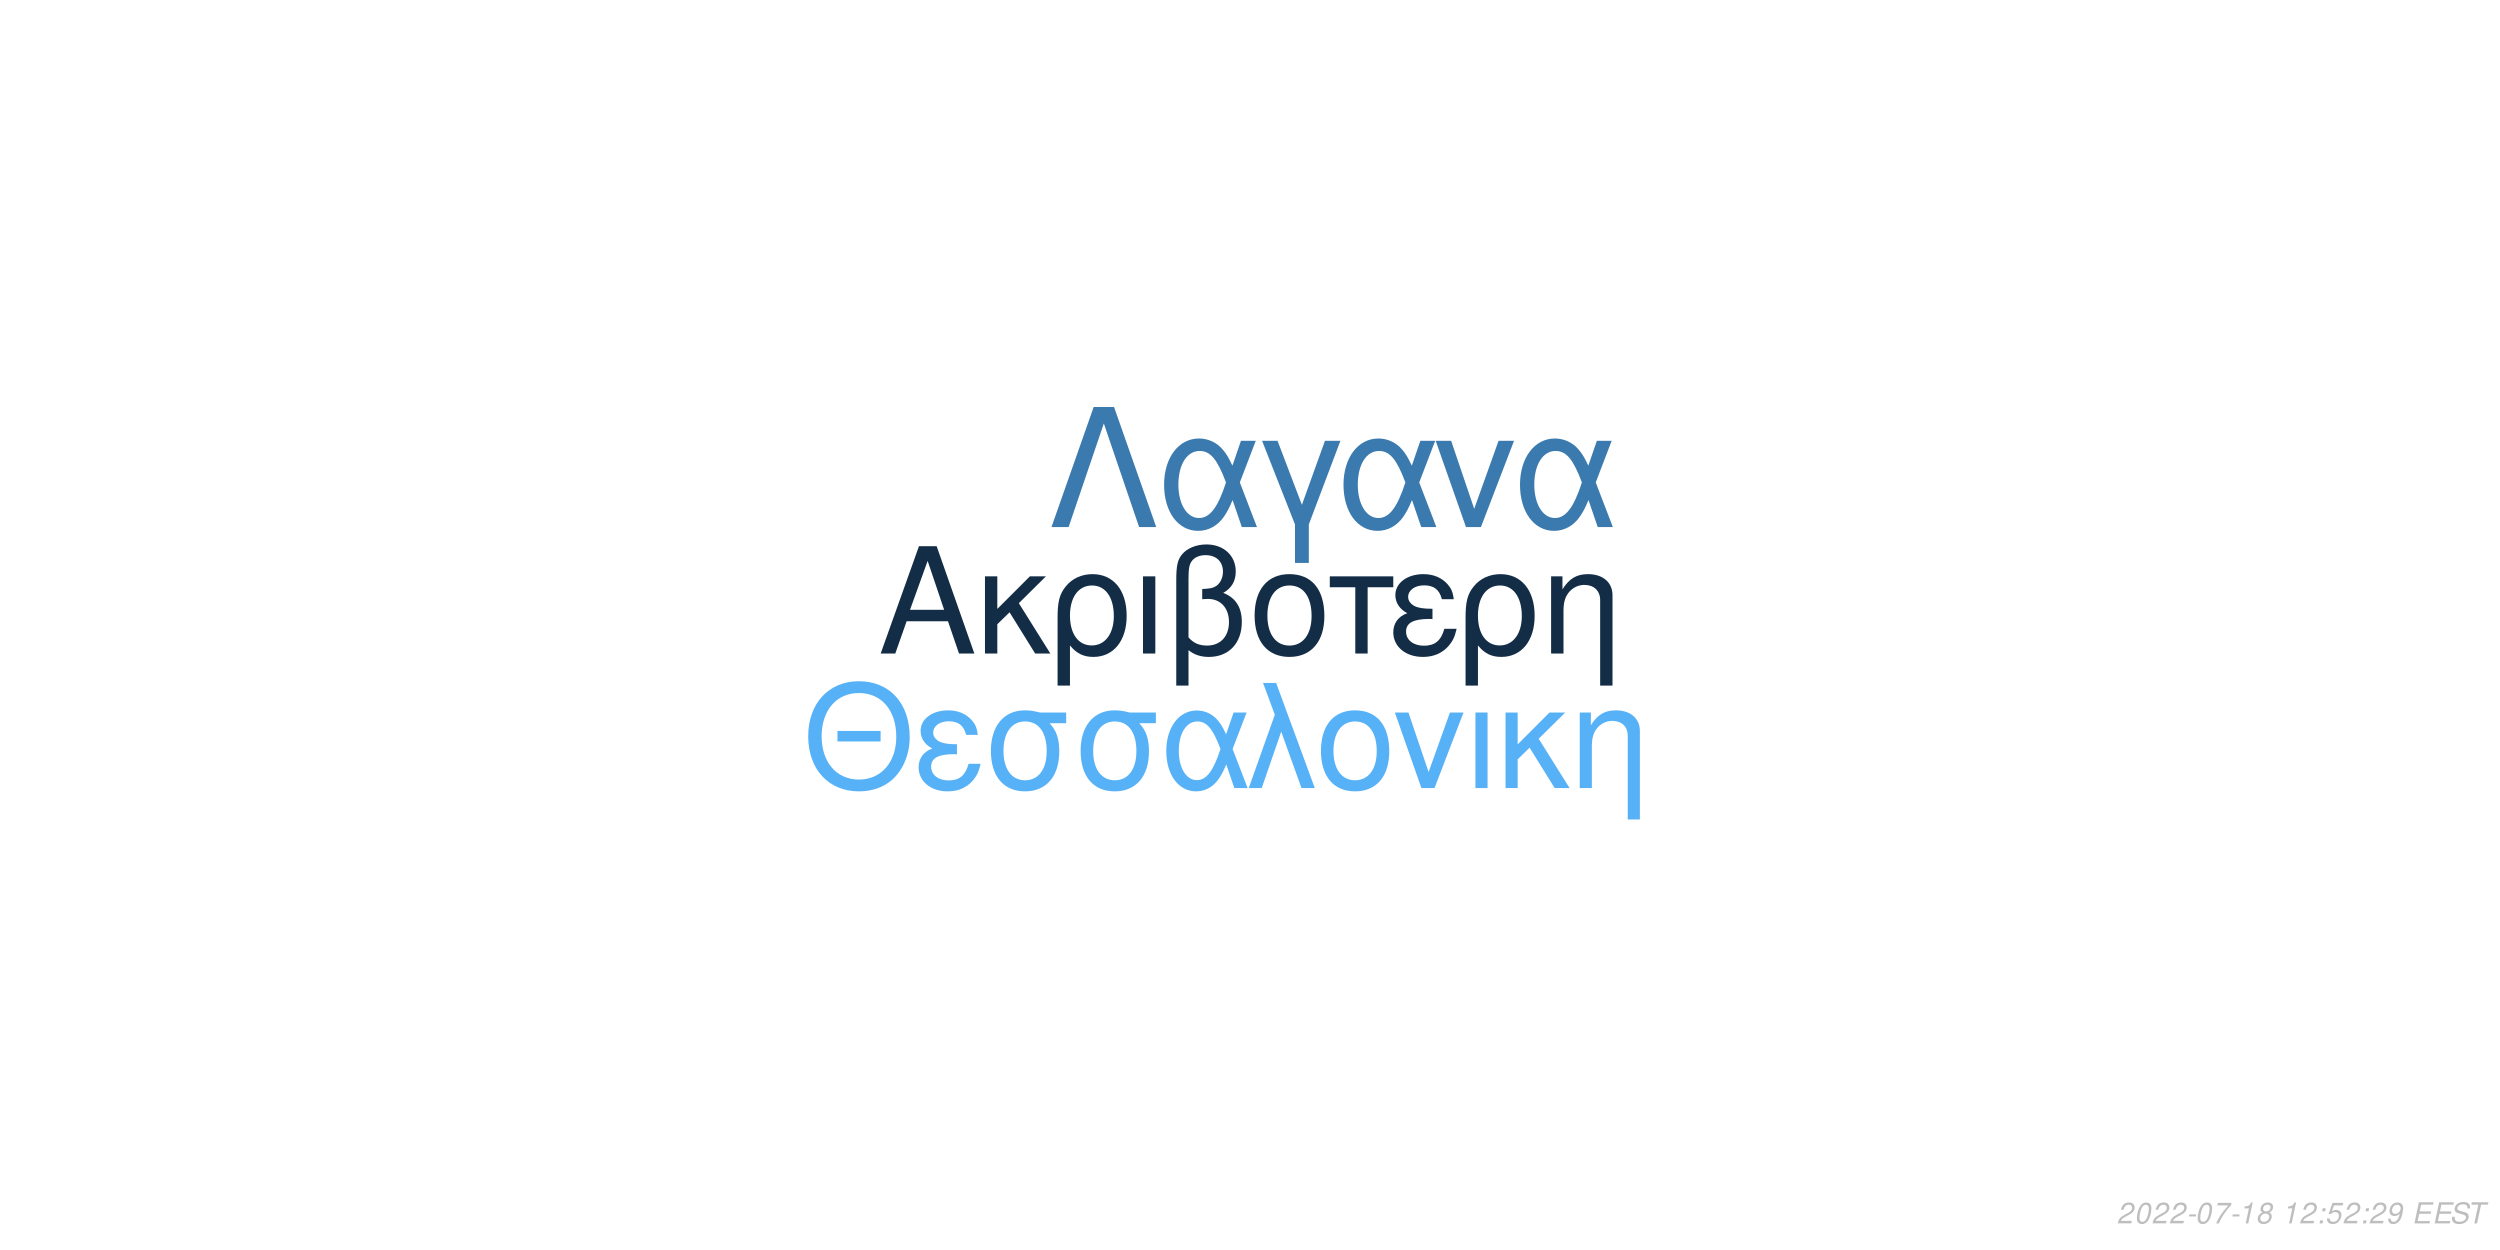
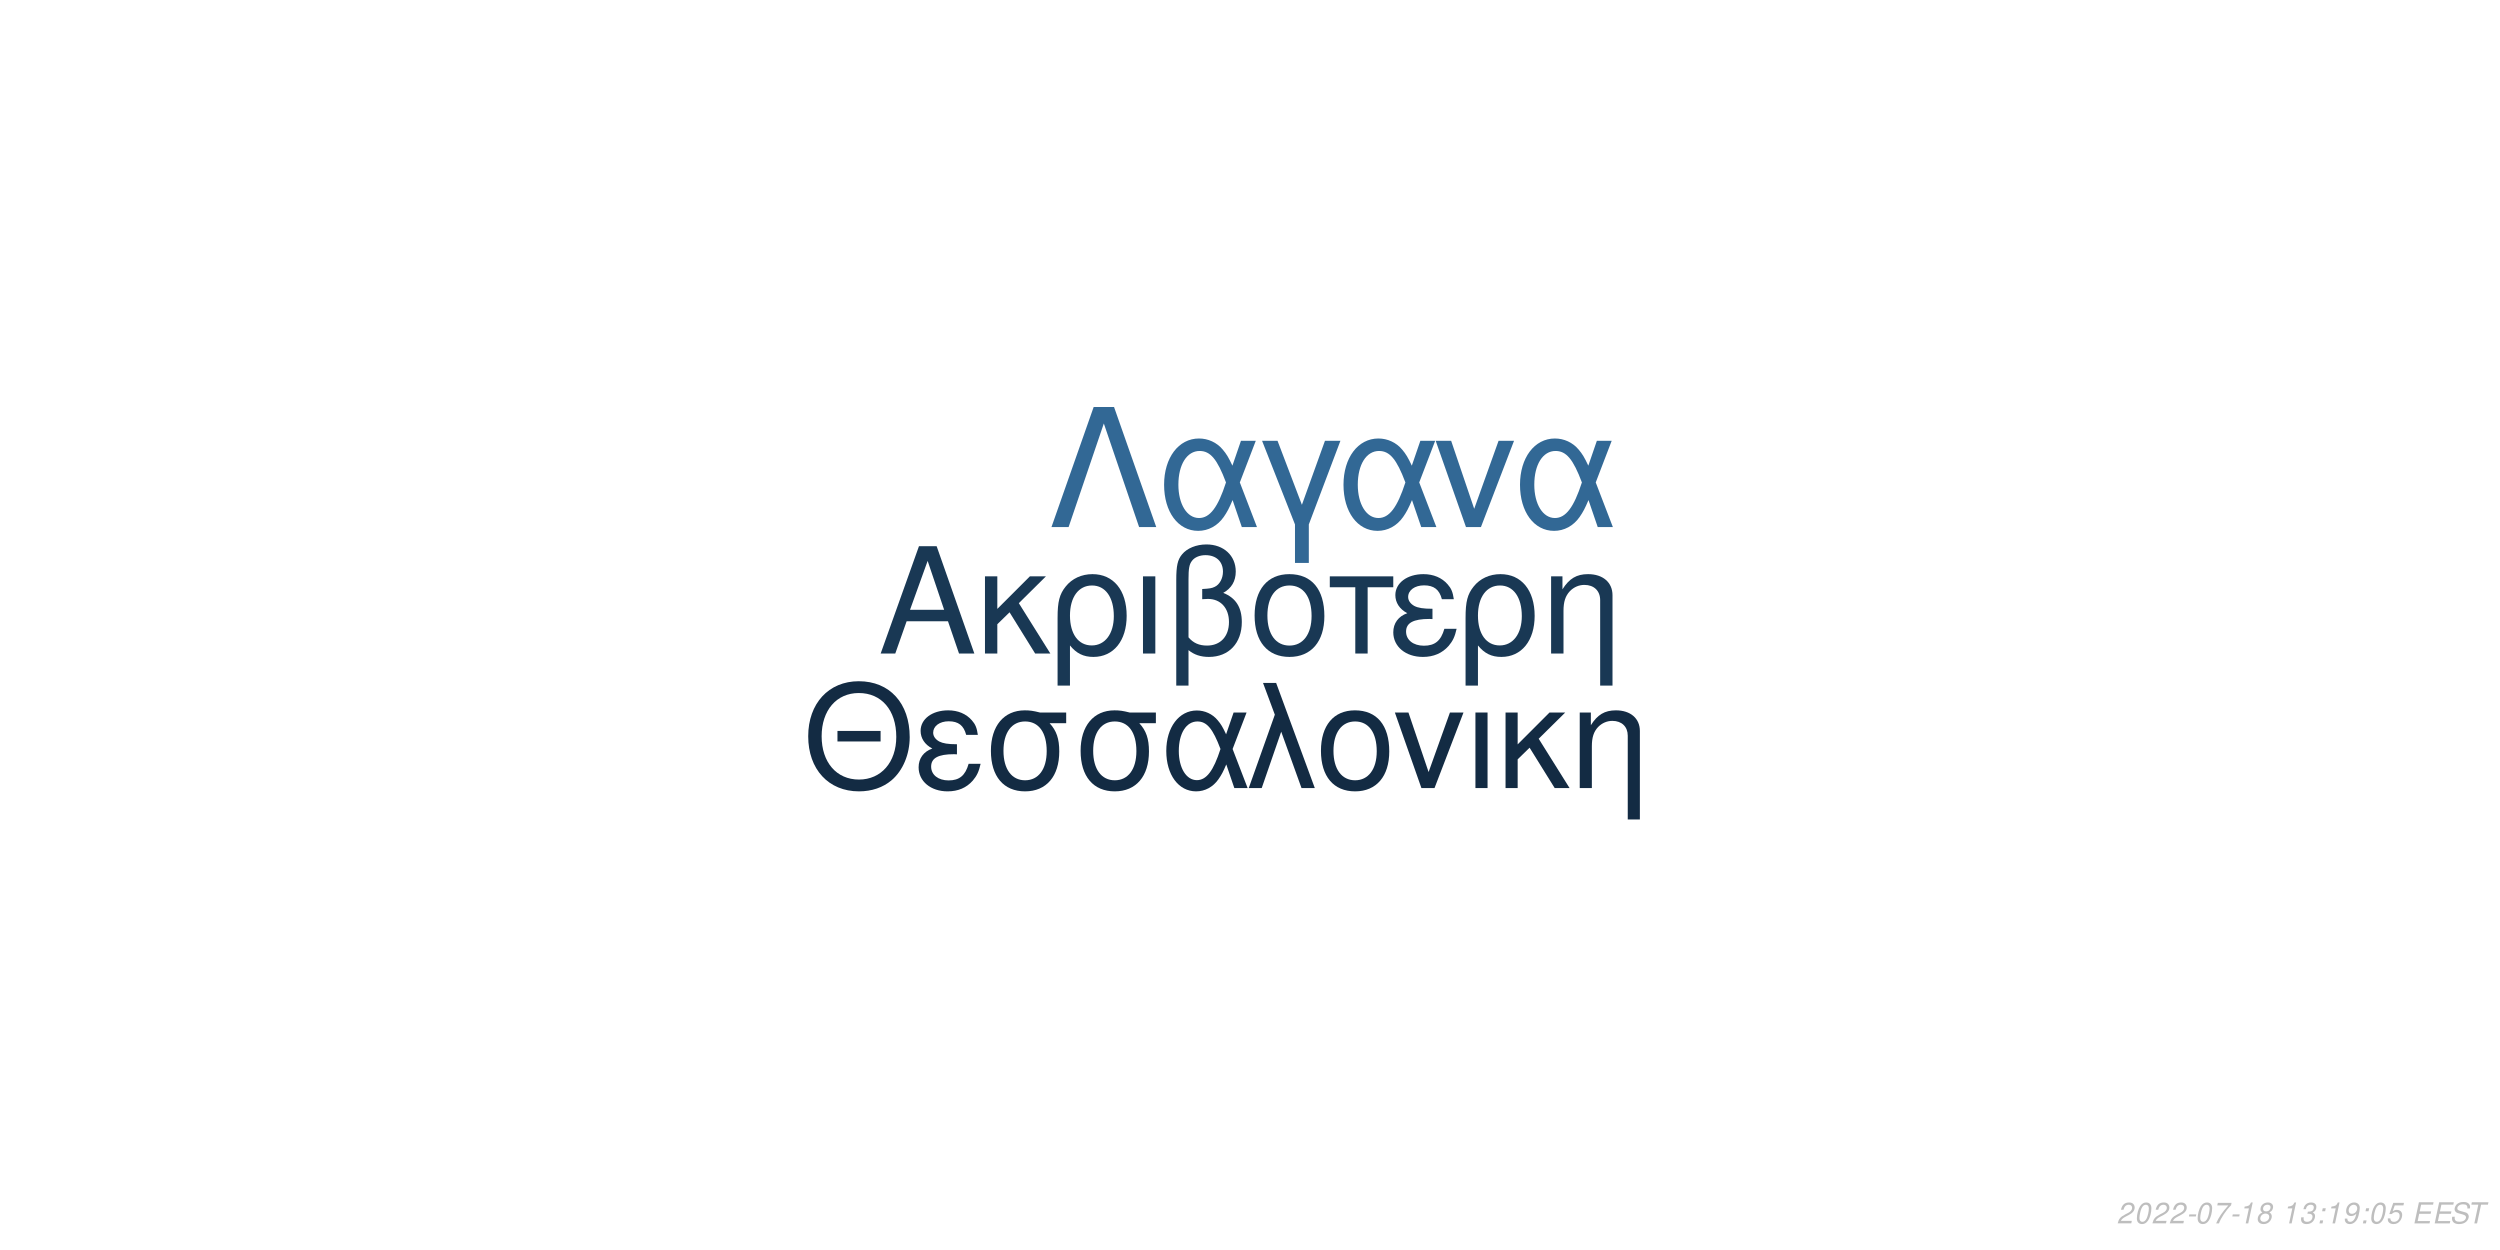
<svg xmlns="http://www.w3.org/2000/svg" xmlns:xlink="http://www.w3.org/1999/xlink" width="864pt" height="432pt" viewBox="0 0 864 432" version="1.1">
  <defs>
    <g>
      <symbol overflow="visible" id="glyph0-0">
        <path style="stroke:none;" d="" />
      </symbol>
      <symbol overflow="visible" id="glyph0-1">
        <path style="stroke:none;" d="M 24.125 -11.141 L 27.938 0 L 33.234 0 L 20.203 -37.094 L 14.094 -37.094 L 0.859 0 L 5.906 0 L 9.828 -11.141 Z M 22.797 -15.109 L 11 -15.109 L 17.094 -32.016 Z M 22.797 -15.109 " />
      </symbol>
      <symbol overflow="visible" id="glyph0-2">
        <path style="stroke:none;" d="M 7.172 -15.422 L 7.172 -26.672 L 2.906 -26.672 L 2.906 0 L 7.172 0 L 7.172 -10.125 L 11.406 -14.25 L 20.25 0 L 25.5 0 L 14.609 -17.406 L 23.969 -26.672 L 18.422 -26.672 Z M 7.172 -15.422 " />
      </symbol>
      <symbol overflow="visible" id="glyph0-3">
        <path style="stroke:none;" d="M 3 11.094 L 7.281 11.094 L 7.281 -2.797 C 9.516 -0.047 11.953 1.172 15.375 1.172 C 22.344 1.172 26.875 -4.422 26.875 -13.031 C 26.875 -21.891 22.297 -27.438 15.062 -27.438 C 11.297 -27.438 7.984 -25.906 5.797 -23.156 C 3.672 -20.516 3 -17.969 3 -12.359 Z M 14.906 -23.516 C 19.547 -23.516 22.438 -19.438 22.438 -12.922 C 22.438 -6.812 19.391 -2.797 14.812 -2.797 C 10.172 -2.797 7.281 -6.766 7.281 -13.125 C 7.281 -19.484 10.234 -23.516 14.906 -23.516 Z M 14.906 -23.516 " />
      </symbol>
      <symbol overflow="visible" id="glyph0-4">
        <path style="stroke:none;" d="M 3.516 0 L 7.781 0 L 7.781 -26.672 L 3.516 -26.672 Z M 3.516 0 " />
      </symbol>
      <symbol overflow="visible" id="glyph0-5">
        <path style="stroke:none;" d="M 4.016 11.094 L 8.25 11.094 L 8.25 -1.172 C 10.172 0.406 12.422 1.172 15.312 1.172 C 22.188 1.172 26.672 -3.609 26.672 -10.891 C 26.672 -15.984 24.578 -19.234 20.25 -20.969 C 23.109 -22.547 24.578 -25.031 24.578 -28.344 C 24.578 -33.844 20.406 -37.703 14.453 -37.703 C 10.938 -37.703 7.734 -36.391 6 -34.25 C 4.484 -32.422 4.016 -30.328 4.016 -25.391 Z M 8.25 -25.656 C 8.25 -29.359 8.5 -30.844 9.469 -32.062 C 10.375 -33.281 12.156 -34 14.094 -34 C 17.812 -34 20.156 -31.812 20.156 -28.297 C 20.156 -25.953 18.984 -23.812 17.297 -23.047 C 16.281 -22.547 15.469 -22.438 12.984 -22.297 L 12.984 -18.781 C 13.734 -18.828 14.344 -18.875 14.969 -18.875 C 19.344 -18.875 22.234 -15.719 22.234 -10.891 C 22.234 -5.906 19.281 -2.75 14.656 -2.75 C 11.953 -2.75 9.922 -3.609 8.25 -5.594 Z M 8.25 -25.656 " />
      </symbol>
      <symbol overflow="visible" id="glyph0-6">
        <path style="stroke:none;" d="M 14.094 -27.438 C 6.562 -27.438 2.094 -22.094 2.094 -13.125 C 2.094 -4.125 6.562 1.172 14.141 1.172 C 21.672 1.172 26.203 -4.172 26.203 -12.922 C 26.203 -22.188 21.828 -27.438 14.094 -27.438 Z M 14.141 -23.516 C 18.938 -23.516 21.781 -19.594 21.781 -12.984 C 21.781 -6.672 18.828 -2.75 14.141 -2.75 C 9.422 -2.75 6.516 -6.672 6.516 -13.125 C 6.516 -19.594 9.422 -23.516 14.141 -23.516 Z M 14.141 -23.516 " />
      </symbol>
      <symbol overflow="visible" id="glyph0-7">
        <path style="stroke:none;" d="M 7.891 0 L 12.156 0 L 12.156 -22.906 L 21.016 -22.906 L 21.016 -26.672 L -0.922 -26.672 L -0.922 -22.906 L 7.891 -22.906 Z M 7.891 0 " />
      </symbol>
      <symbol overflow="visible" id="glyph0-8">
        <path style="stroke:none;" d="M 14.562 -15.469 C 11.344 -15.469 9.562 -15.781 8.297 -16.438 C 6.922 -17.203 6.156 -18.328 6.156 -19.547 C 6.156 -21.891 8.453 -23.562 11.656 -23.562 C 15.062 -23.562 16.953 -22.094 17.812 -18.781 L 21.938 -18.781 C 21.578 -21.266 21.062 -22.5 19.797 -23.922 C 17.812 -26.203 14.906 -27.438 11.453 -27.438 C 5.797 -27.438 1.734 -24.375 1.734 -20.203 C 1.734 -17.609 3.156 -15.375 5.859 -13.938 C 2.797 -12.875 1.016 -10.484 1.016 -7.328 C 1.016 -2.391 5.297 1.172 11.25 1.172 C 14.969 1.172 17.906 -0.109 20.156 -2.641 C 21.578 -4.328 22.297 -5.797 22.906 -8.547 L 18.672 -8.547 C 17.5 -4.422 15.422 -2.703 11.609 -2.703 C 7.938 -2.703 5.438 -4.688 5.438 -7.578 C 5.438 -10.578 7.938 -11.953 13.484 -11.953 C 13.641 -11.953 14.094 -11.953 14.562 -11.906 Z M 14.562 -15.469 " />
      </symbol>
      <symbol overflow="visible" id="glyph0-9">
        <path style="stroke:none;" d="M 3.562 -26.672 L 3.562 0 L 7.844 0 L 7.844 -14.703 C 7.844 -17.906 8.5 -19.891 10.031 -21.531 C 11.406 -22.953 13.188 -23.719 15.062 -23.719 C 18.375 -23.719 20.516 -21.672 20.516 -18.469 L 20.516 11.094 L 24.781 11.094 L 24.781 -20.156 C 24.781 -24.578 21.469 -27.438 16.328 -27.438 C 12.359 -27.438 9.828 -25.906 7.484 -22.188 L 7.484 -26.672 Z M 3.562 -26.672 " />
      </symbol>
      <symbol overflow="visible" id="glyph1-0">
        <path style="stroke:none;" d="" />
      </symbol>
      <symbol overflow="visible" id="glyph1-1">
        <path style="stroke:none;" d="M 26.859 -19.734 L 11.953 -19.734 L 11.953 -16.094 L 26.859 -16.094 Z M 19.328 -36.922 C 8.922 -36.922 1.844 -29.25 1.844 -17.891 C 1.844 -6.484 8.875 1.141 19.391 1.141 C 23.812 1.141 27.703 -0.203 30.641 -2.688 C 34.578 -6.031 36.922 -11.656 36.922 -17.594 C 36.922 -29.297 30 -36.922 19.328 -36.922 Z M 19.328 -32.844 C 27.203 -32.844 32.281 -26.906 32.281 -17.688 C 32.281 -8.922 27.062 -2.938 19.391 -2.938 C 11.609 -2.938 6.484 -8.922 6.484 -17.891 C 6.484 -26.859 11.609 -32.844 19.328 -32.844 Z M 19.328 -32.844 " />
      </symbol>
      <symbol overflow="visible" id="glyph1-2">
        <path style="stroke:none;" d="M 14.25 -15.141 C 11.109 -15.141 9.375 -15.453 8.125 -16.094 C 6.781 -16.844 6.031 -17.938 6.031 -19.141 C 6.031 -21.422 8.266 -23.078 11.406 -23.078 C 14.75 -23.078 16.594 -21.625 17.438 -18.391 L 21.469 -18.391 C 21.125 -20.828 20.625 -22.031 19.391 -23.422 C 17.438 -25.656 14.594 -26.859 11.219 -26.859 C 5.688 -26.859 1.688 -23.875 1.688 -19.781 C 1.688 -17.234 3.094 -15.047 5.734 -13.656 C 2.734 -12.609 1 -10.266 1 -7.172 C 1 -2.344 5.188 1.141 11.016 1.141 C 14.656 1.141 17.547 -0.094 19.734 -2.594 C 21.125 -4.234 21.828 -5.688 22.422 -8.375 L 18.281 -8.375 C 17.141 -4.328 15.094 -2.641 11.359 -2.641 C 7.766 -2.641 5.328 -4.578 5.328 -7.422 C 5.328 -10.359 7.766 -11.703 13.203 -11.703 C 13.359 -11.703 13.797 -11.703 14.25 -11.656 Z M 14.25 -15.141 " />
      </symbol>
      <symbol overflow="visible" id="glyph1-3">
        <path style="stroke:none;" d="M 29 -26.109 L 19.938 -26.109 C 17.594 -26.703 16.438 -26.859 14.703 -26.859 C 7.469 -26.859 2.984 -21.469 2.984 -12.859 C 2.984 -4.031 7.375 1.141 14.797 1.141 C 22.172 1.141 26.609 -4.078 26.609 -12.656 C 26.609 -17.047 25.656 -19.828 23.266 -22.422 L 29 -22.422 Z M 14.797 -23.016 C 19.531 -23.016 22.266 -19.234 22.266 -12.75 C 22.266 -6.531 19.438 -2.688 14.797 -2.688 C 10.172 -2.688 7.328 -6.531 7.328 -12.859 C 7.328 -19.188 10.172 -23.016 14.797 -23.016 Z M 14.797 -23.016 " />
      </symbol>
      <symbol overflow="visible" id="glyph1-4">
        <path style="stroke:none;" d="M 29.344 -26.109 L 24.859 -26.109 L 22.266 -18.578 C 21.125 -21.031 20.484 -22.125 19.328 -23.469 C 17.547 -25.609 14.906 -26.812 12.156 -26.812 C 5.984 -26.812 1.594 -20.984 1.594 -12.812 C 1.594 -4.578 5.828 1.141 11.906 1.141 C 14.953 1.141 17.734 -0.344 19.625 -3.047 C 20.672 -4.531 21.281 -5.688 22.328 -8.172 L 25.109 0 L 29.703 0 L 24.516 -13.5 Z M 20.328 -13.5 C 17.891 -5.922 15.453 -2.734 12.156 -2.734 C 8.516 -2.734 5.922 -6.922 5.922 -12.812 C 5.922 -18.938 8.516 -23.016 12.359 -23.016 C 15.594 -23.016 17.688 -20.531 20.328 -13.5 Z M 20.328 -13.5 " />
      </symbol>
      <symbol overflow="visible" id="glyph1-5">
        <path style="stroke:none;" d="M 1.094 0 L 5.578 0 L 12.312 -19.484 L 19.328 0 L 23.922 0 L 10.562 -36.328 L 6.031 -36.328 L 10.109 -25.359 Z M 1.094 0 " />
      </symbol>
      <symbol overflow="visible" id="glyph1-6">
        <path style="stroke:none;" d="M 13.797 -26.859 C 6.422 -26.859 2.047 -21.625 2.047 -12.859 C 2.047 -4.031 6.422 1.141 13.859 1.141 C 21.234 1.141 25.656 -4.078 25.656 -12.656 C 25.656 -21.719 21.375 -26.859 13.797 -26.859 Z M 13.859 -23.016 C 18.531 -23.016 21.328 -19.188 21.328 -12.703 C 21.328 -6.531 18.438 -2.688 13.859 -2.688 C 9.219 -2.688 6.375 -6.531 6.375 -12.859 C 6.375 -19.188 9.219 -23.016 13.859 -23.016 Z M 13.859 -23.016 " />
      </symbol>
      <symbol overflow="visible" id="glyph1-7">
        <path style="stroke:none;" d="M 14.297 0 L 24.312 -26.109 L 19.625 -26.109 L 12.25 -5.531 L 5.281 -26.109 L 0.594 -26.109 L 9.766 0 Z M 14.297 0 " />
      </symbol>
      <symbol overflow="visible" id="glyph1-8">
        <path style="stroke:none;" d="M 3.438 0 L 7.625 0 L 7.625 -26.109 L 3.438 -26.109 Z M 3.438 0 " />
      </symbol>
      <symbol overflow="visible" id="glyph1-9">
        <path style="stroke:none;" d="M 7.031 -15.094 L 7.031 -26.109 L 2.844 -26.109 L 2.844 0 L 7.031 0 L 7.031 -9.922 L 11.156 -13.953 L 19.828 0 L 24.969 0 L 14.297 -17.047 L 23.469 -26.109 L 18.031 -26.109 Z M 7.031 -15.094 " />
      </symbol>
      <symbol overflow="visible" id="glyph1-10">
        <path style="stroke:none;" d="M 3.484 -26.109 L 3.484 0 L 7.672 0 L 7.672 -14.406 C 7.672 -17.547 8.328 -19.484 9.812 -21.078 C 11.156 -22.469 12.906 -23.219 14.75 -23.219 C 17.984 -23.219 20.078 -21.234 20.078 -18.094 L 20.078 10.859 L 24.266 10.859 L 24.266 -19.734 C 24.266 -24.062 21.031 -26.859 16 -26.859 C 12.109 -26.859 9.609 -25.359 7.328 -21.719 L 7.328 -26.109 Z M 3.484 -26.109 " />
      </symbol>
      <symbol overflow="visible" id="glyph2-0">
        <path style="stroke:none;" d="" />
      </symbol>
      <symbol overflow="visible" id="glyph2-1">
        <path style="stroke:none;" d="M 22.531 -41.484 L 15.484 -41.484 L 0.906 0 L 6.828 0 L 19 -35.797 L 31.188 0 L 37.109 0 Z M 22.531 -41.484 " />
      </symbol>
      <symbol overflow="visible" id="glyph2-2">
        <path style="stroke:none;" d="M 33.516 -29.812 L 28.391 -29.812 L 25.438 -21.219 C 24.125 -24.016 23.391 -25.266 22.078 -26.797 C 20.031 -29.25 17.016 -30.609 13.891 -30.609 C 6.828 -30.609 1.828 -23.953 1.828 -14.625 C 1.828 -5.234 6.656 1.312 13.594 1.312 C 17.078 1.312 20.266 -0.391 22.422 -3.469 C 23.609 -5.172 24.297 -6.484 25.5 -9.328 L 28.688 0 L 33.922 0 L 28 -15.422 Z M 23.219 -15.422 C 20.422 -6.766 17.641 -3.125 13.891 -3.125 C 9.734 -3.125 6.766 -7.906 6.766 -14.625 C 6.766 -21.625 9.734 -26.297 14.109 -26.297 C 17.812 -26.297 20.203 -23.453 23.219 -15.422 Z M 23.219 -15.422 " />
      </symbol>
      <symbol overflow="visible" id="glyph2-3">
        <path style="stroke:none;" d="M 12.062 12.406 L 16.844 12.406 L 16.844 -0.906 L 27.766 -29.812 L 22.422 -29.812 L 14.453 -7.688 L 6.031 -29.812 L 0.688 -29.812 L 12.062 -0.906 Z M 12.062 12.406 " />
      </symbol>
      <symbol overflow="visible" id="glyph2-4">
        <path style="stroke:none;" d="M 16.328 0 L 27.766 -29.812 L 22.422 -29.812 L 14 -6.312 L 6.031 -29.812 L 0.688 -29.812 L 11.156 0 Z M 16.328 0 " />
      </symbol>
      <symbol overflow="visible" id="glyph3-0">
        <path style="stroke:none;" d="" />
      </symbol>
      <symbol overflow="visible" id="glyph3-1">
        <path style="stroke:none;" d="M 5.234 -0.875 L 1.469 -0.875 C 1.641 -1.375 2.203 -1.891 3.109 -2.344 L 4.234 -2.938 C 5.562 -3.625 6.219 -4.469 6.219 -5.484 C 6.219 -5.938 6.062 -6.359 5.797 -6.656 C 5.469 -7.047 4.984 -7.234 4.312 -7.234 C 2.766 -7.234 1.891 -6.453 1.484 -4.734 L 2.375 -4.734 C 2.484 -5.188 2.609 -5.484 2.797 -5.75 C 3.094 -6.203 3.609 -6.453 4.188 -6.453 C 4.891 -6.453 5.344 -6.031 5.344 -5.375 C 5.344 -4.703 4.859 -4.094 4.016 -3.656 L 2.984 -3.125 C 1.234 -2.188 0.797 -1.656 0.344 -0.016 L 5.047 -0.016 Z M 5.234 -0.875 " />
      </symbol>
      <symbol overflow="visible" id="glyph3-2">
        <path style="stroke:none;" d="M 4.203 -7.234 C 3.375 -7.234 2.688 -6.812 2.125 -5.984 C 1.484 -5.047 0.984 -3.188 0.984 -1.734 C 0.984 -1.109 1.172 -0.562 1.484 -0.266 C 1.797 0.047 2.281 0.234 2.766 0.234 C 3.625 0.234 4.281 -0.156 4.859 -1.016 C 5.516 -1.953 6 -3.797 6 -5.266 C 6 -6.5 5.328 -7.234 4.203 -7.234 Z M 4.094 -6.453 C 4.734 -6.453 5.125 -5.984 5.125 -5.156 C 5.125 -4.203 4.781 -2.625 4.406 -1.812 C 3.984 -0.938 3.516 -0.547 2.875 -0.547 C 2.25 -0.547 1.875 -1.031 1.875 -1.828 C 1.875 -2.797 2.203 -4.344 2.594 -5.203 C 2.984 -6.047 3.453 -6.453 4.094 -6.453 Z M 4.094 -6.453 " />
      </symbol>
      <symbol overflow="visible" id="glyph3-3">
        <path style="stroke:none;" d="M 3.516 -3.125 L 1.125 -3.125 L 0.969 -2.406 L 3.359 -2.406 Z M 3.516 -3.125 " />
      </symbol>
      <symbol overflow="visible" id="glyph3-4">
        <path style="stroke:none;" d="M 6.703 -7.094 L 1.953 -7.094 L 1.766 -6.219 L 5.594 -6.219 C 3.344 -3.688 2.266 -2.109 1.375 0 L 2.344 0 C 3.031 -1.906 4.828 -4.594 6.547 -6.281 Z M 6.703 -7.094 " />
      </symbol>
      <symbol overflow="visible" id="glyph3-5">
        <path style="stroke:none;" d="M 3.703 -5.188 L 2.594 0 L 3.469 0 L 5.016 -7.234 L 4.438 -7.234 C 3.906 -6.156 3.688 -6.016 2.234 -5.812 L 2.109 -5.188 Z M 3.703 -5.188 " />
      </symbol>
      <symbol overflow="visible" id="glyph3-6">
        <path style="stroke:none;" d="M 4.766 -3.797 C 5.078 -3.969 5.234 -4.078 5.438 -4.234 C 5.812 -4.594 6.062 -5.172 6.062 -5.734 C 6.062 -6.625 5.344 -7.234 4.266 -7.234 C 2.812 -7.234 1.703 -6.219 1.703 -4.875 C 1.703 -4.406 1.875 -4.125 2.359 -3.812 C 1.297 -3.312 0.75 -2.516 0.75 -1.469 C 0.75 -0.438 1.547 0.234 2.812 0.234 C 3.656 0.234 4.359 -0.094 4.938 -0.734 C 5.359 -1.234 5.609 -1.859 5.609 -2.438 C 5.609 -3.047 5.312 -3.516 4.766 -3.797 Z M 4.109 -6.453 C 4.797 -6.453 5.188 -6.125 5.188 -5.578 C 5.188 -5.266 5.062 -4.922 4.859 -4.672 C 4.562 -4.312 4.188 -4.156 3.656 -4.156 C 2.984 -4.156 2.594 -4.453 2.594 -4.984 C 2.594 -5.859 3.203 -6.453 4.109 -6.453 Z M 3.453 -3.406 C 4.234 -3.406 4.734 -2.984 4.734 -2.312 C 4.734 -1.312 3.922 -0.547 2.875 -0.547 C 2.125 -0.547 1.625 -0.969 1.625 -1.625 C 1.625 -2.609 2.438 -3.406 3.453 -3.406 Z M 3.453 -3.406 " />
      </symbol>
      <symbol overflow="visible" id="glyph3-7">
        <path style="stroke:none;" d="" />
      </symbol>
      <symbol overflow="visible" id="glyph3-8">
-         <path style="stroke:none;" d="M 2.359 -1.031 L 1.312 -1.031 L 1.094 0 L 2.141 0 Z M 3.266 -5.234 L 2.219 -5.234 L 2 -4.203 L 3.047 -4.203 Z M 3.266 -5.234 " />
+         <path style="stroke:none;" d="M 2.922 -3.312 C 3.125 -3.344 3.234 -3.344 3.375 -3.344 C 4.203 -3.344 4.688 -3 4.688 -2.406 C 4.688 -1.312 3.906 -0.547 2.781 -0.547 C 2.047 -0.547 1.594 -0.938 1.594 -1.562 C 1.594 -1.719 1.609 -1.844 1.656 -2.094 L 0.766 -2.094 C 0.734 -1.797 0.719 -1.641 0.719 -1.469 C 0.719 -0.375 1.406 0.234 2.641 0.234 C 3.547 0.234 4.297 -0.078 4.812 -0.656 C 5.266 -1.156 5.562 -1.875 5.562 -2.547 C 5.562 -3.125 5.344 -3.453 4.797 -3.734 C 5.641 -4.234 6.016 -4.844 6.016 -5.734 C 6.016 -6.656 5.312 -7.234 4.203 -7.234 C 3.375 -7.234 2.672 -6.938 2.188 -6.375 C 1.891 -6.031 1.703 -5.641 1.516 -4.906 L 2.391 -4.906 C 2.5 -5.359 2.594 -5.594 2.734 -5.812 C 3.047 -6.234 3.516 -6.453 4.078 -6.453 C 4.734 -6.453 5.141 -6.125 5.141 -5.578 C 5.141 -5.188 5.016 -4.797 4.797 -4.547 C 4.516 -4.234 4 -4.062 3.266 -4.062 L 3.078 -4.062 Z M 2.922 -3.312 " />
      </symbol>
      <symbol overflow="visible" id="glyph3-9">
-         <path style="stroke:none;" d="M 6.297 -7.094 L 2.594 -7.094 L 1.234 -3.234 L 2.047 -3.234 C 2.656 -3.766 2.938 -3.906 3.531 -3.906 C 4.328 -3.906 4.797 -3.453 4.797 -2.688 C 4.797 -1.438 3.969 -0.547 2.828 -0.547 C 2.031 -0.547 1.609 -0.938 1.578 -1.734 L 0.703 -1.734 L 0.703 -1.516 C 0.703 -0.938 0.844 -0.547 1.188 -0.266 C 1.562 0.062 2.078 0.234 2.703 0.234 C 3.656 0.234 4.391 -0.156 4.984 -0.922 C 5.422 -1.5 5.672 -2.234 5.672 -2.953 C 5.672 -4 4.938 -4.672 3.812 -4.672 C 3.328 -4.672 2.906 -4.547 2.406 -4.234 L 3.109 -6.219 L 6.109 -6.219 Z M 6.297 -7.094 " />
+         <path style="stroke:none;" d="M 2.359 -1.031 L 1.312 -1.031 L 1.094 0 L 2.141 0 Z M 3.266 -5.234 L 2.219 -5.234 L 2 -4.203 L 3.047 -4.203 Z M 3.266 -5.234 " />
      </symbol>
      <symbol overflow="visible" id="glyph3-10">
        <path style="stroke:none;" d="M 0.844 -1.656 C 0.844 -1.547 0.844 -1.438 0.844 -1.375 C 0.844 -0.406 1.531 0.234 2.578 0.234 C 3.203 0.234 3.766 0.016 4.297 -0.438 C 4.938 -1 5.312 -1.656 5.594 -2.719 C 5.844 -3.672 6.016 -4.766 6.016 -5.375 C 6.016 -5.844 5.844 -6.328 5.547 -6.656 C 5.203 -7.031 4.703 -7.234 4.062 -7.234 C 2.516 -7.234 1.297 -5.938 1.297 -4.266 C 1.297 -3.203 1.984 -2.547 3.047 -2.547 C 3.484 -2.547 3.953 -2.672 4.281 -2.891 C 4.406 -2.984 4.547 -3.078 4.828 -3.344 C 4.438 -1.484 3.703 -0.547 2.703 -0.547 C 2.109 -0.547 1.719 -0.938 1.719 -1.547 L 1.719 -1.656 Z M 3.953 -6.453 C 4.625 -6.453 5.141 -5.953 5.141 -5.281 C 5.141 -4.188 4.312 -3.312 3.297 -3.312 C 2.594 -3.312 2.172 -3.734 2.172 -4.453 C 2.172 -5.562 2.984 -6.453 3.953 -6.453 Z M 3.953 -6.453 " />
      </symbol>
      <symbol overflow="visible" id="glyph3-11">
+         <path style="stroke:none;" d="M 6.297 -7.094 L 2.594 -7.094 L 1.234 -3.234 L 2.047 -3.234 C 2.656 -3.766 2.938 -3.906 3.531 -3.906 C 4.328 -3.906 4.797 -3.453 4.797 -2.688 C 4.797 -1.438 3.969 -0.547 2.828 -0.547 C 2.031 -0.547 1.609 -0.938 1.578 -1.734 L 0.703 -1.734 L 0.703 -1.516 C 0.703 -0.938 0.844 -0.547 1.188 -0.266 C 1.562 0.062 2.078 0.234 2.703 0.234 C 3.656 0.234 4.391 -0.156 4.984 -0.922 C 5.422 -1.5 5.672 -2.234 5.672 -2.953 C 5.672 -4 4.938 -4.672 3.812 -4.672 C 3.328 -4.672 2.906 -4.547 2.406 -4.234 L 3.109 -6.219 L 6.109 -6.219 Z M 6.297 -7.094 " />
+       </symbol>
+       <symbol overflow="visible" id="glyph3-12">
        <path style="stroke:none;" d="M 2.547 -3.312 L 6.5 -3.312 L 6.688 -4.141 L 2.719 -4.141 L 3.219 -6.469 L 7.344 -6.469 L 7.516 -7.297 L 2.453 -7.297 L 0.906 0 L 6.125 0 L 6.297 -0.812 L 2.016 -0.812 Z M 2.547 -3.312 " />
      </symbol>
-       <symbol overflow="visible" id="glyph3-12">
+       <symbol overflow="visible" id="glyph3-13">
        <path style="stroke:none;" d="M 7.062 -5.156 C 7.125 -5.438 7.141 -5.562 7.141 -5.703 C 7.141 -6.156 6.938 -6.594 6.594 -6.891 C 6.188 -7.25 5.656 -7.406 4.875 -7.406 C 3.844 -7.406 3.047 -7.125 2.5 -6.562 C 2.094 -6.141 1.781 -5.438 1.781 -4.922 C 1.781 -4.297 2.219 -3.766 2.891 -3.562 L 4.594 -3.094 C 5.406 -2.859 5.734 -2.578 5.734 -2.094 C 5.734 -1.781 5.547 -1.406 5.266 -1.141 C 4.844 -0.766 4.266 -0.578 3.453 -0.578 C 2.328 -0.578 1.812 -0.984 1.812 -1.906 C 1.812 -2.047 1.812 -2.125 1.844 -2.312 L 0.984 -2.312 C 0.906 -2.062 0.891 -1.906 0.891 -1.688 C 0.891 -0.484 1.797 0.234 3.297 0.234 C 4.359 0.234 5.234 -0.062 5.812 -0.609 C 6.344 -1.078 6.688 -1.797 6.688 -2.375 C 6.688 -2.641 6.609 -2.906 6.453 -3.156 C 6.234 -3.5 5.938 -3.703 5.469 -3.828 L 3.75 -4.312 C 2.984 -4.547 2.734 -4.734 2.734 -5.188 C 2.734 -5.547 2.875 -5.844 3.188 -6.109 C 3.547 -6.438 4.031 -6.594 4.703 -6.594 C 5.266 -6.594 5.688 -6.484 5.906 -6.297 C 6.094 -6.125 6.219 -5.797 6.219 -5.516 C 6.219 -5.422 6.203 -5.344 6.188 -5.156 Z M 7.062 -5.156 " />
      </symbol>
-       <symbol overflow="visible" id="glyph3-13">
+       <symbol overflow="visible" id="glyph3-14">
        <path style="stroke:none;" d="M 4.938 -6.469 L 7.312 -6.469 L 7.484 -7.297 L 1.75 -7.297 L 1.578 -6.469 L 3.984 -6.469 L 2.609 0 L 3.547 0 Z M 4.938 -6.469 " />
      </symbol>
    </g>
  </defs>
  <g id="surface1">
    <rect x="0" y="0" width="864" height="432" style="fill:rgb(100%,100%,100%);fill-opacity:1;stroke:none;" />
-     <g style="fill:rgb(7.843%,17.647%,27.451%);fill-opacity:1;">
+     <g style="fill:rgb(9.804%,21.961%,32.941%);fill-opacity:1;">
      <use xlink:href="#glyph0-1" x="303.5" y="225.861" />
      <use xlink:href="#glyph0-2" x="337.5" y="225.861" />
      <use xlink:href="#glyph0-3" x="362.5" y="225.861" />
      <use xlink:href="#glyph0-4" x="391.5" y="225.861" />
      <use xlink:href="#glyph0-5" x="402.5" y="225.861" />
      <use xlink:href="#glyph0-6" x="431.5" y="225.861" />
      <use xlink:href="#glyph0-7" x="460.5" y="225.861" />
      <use xlink:href="#glyph0-8" x="480.5" y="225.861" />
      <use xlink:href="#glyph0-3" x="503.5" y="225.861" />
      <use xlink:href="#glyph0-9" x="532.5" y="225.861" />
    </g>
-     <g style="fill:rgb(33.725%,69.412%,96.863%);fill-opacity:1;">
+     <g style="fill:rgb(7.451%,16.863%,26.275%);fill-opacity:1;">
      <use xlink:href="#glyph1-1" x="277.473" y="272.354" />
      <use xlink:href="#glyph1-2" x="316.473" y="272.354" />
      <use xlink:href="#glyph1-3" x="339.473" y="272.354" />
      <use xlink:href="#glyph1-3" x="370.473" y="272.354" />
      <use xlink:href="#glyph1-4" x="401.473" y="272.354" />
      <use xlink:href="#glyph1-5" x="430.473" y="272.354" />
      <use xlink:href="#glyph1-6" x="454.473" y="272.354" />
      <use xlink:href="#glyph1-7" x="481.473" y="272.354" />
      <use xlink:href="#glyph1-8" x="506.473" y="272.354" />
      <use xlink:href="#glyph1-9" x="517.473" y="272.354" />
      <use xlink:href="#glyph1-10" x="542.473" y="272.354" />
    </g>
-     <g style="fill:rgb(23.137%,47.843%,68.235%);fill-opacity:1;">
+     <g style="fill:rgb(19.608%,40.784%,58.431%);fill-opacity:1;">
      <use xlink:href="#glyph2-1" x="362.484" y="182.152" />
      <use xlink:href="#glyph2-2" x="400.484" y="182.152" />
      <use xlink:href="#glyph2-3" x="435.484" y="182.152" />
      <use xlink:href="#glyph2-2" x="462.484" y="182.152" />
      <use xlink:href="#glyph2-4" x="495.484" y="182.152" />
      <use xlink:href="#glyph2-2" x="523.484" y="182.152" />
    </g>
    <g style="fill:rgb(74.51%,74.51%,74.51%);fill-opacity:1;">
      <use xlink:href="#glyph3-1" x="731.52" y="422.81" />
      <use xlink:href="#glyph3-2" x="737.52" y="422.81" />
      <use xlink:href="#glyph3-1" x="743.52" y="422.81" />
      <use xlink:href="#glyph3-1" x="749.52" y="422.81" />
      <use xlink:href="#glyph3-3" x="755.52" y="422.81" />
      <use xlink:href="#glyph3-2" x="758.52" y="422.81" />
      <use xlink:href="#glyph3-4" x="764.52" y="422.81" />
      <use xlink:href="#glyph3-3" x="770.52" y="422.81" />
      <use xlink:href="#glyph3-5" x="773.52" y="422.81" />
      <use xlink:href="#glyph3-6" x="779.52" y="422.81" />
      <use xlink:href="#glyph3-7" x="785.52" y="422.81" />
      <use xlink:href="#glyph3-5" x="788.52" y="422.81" />
-       <use xlink:href="#glyph3-1" x="794.52" y="422.81" />
-       <use xlink:href="#glyph3-8" x="800.52" y="422.81" />
-       <use xlink:href="#glyph3-9" x="803.52" y="422.81" />
-       <use xlink:href="#glyph3-1" x="809.52" y="422.81" />
-       <use xlink:href="#glyph3-8" x="815.52" y="422.81" />
-       <use xlink:href="#glyph3-1" x="818.52" y="422.81" />
-       <use xlink:href="#glyph3-10" x="824.52" y="422.81" />
+       <use xlink:href="#glyph3-8" x="794.52" y="422.81" />
+       <use xlink:href="#glyph3-9" x="800.52" y="422.81" />
+       <use xlink:href="#glyph3-5" x="803.52" y="422.81" />
+       <use xlink:href="#glyph3-10" x="809.52" y="422.81" />
+       <use xlink:href="#glyph3-9" x="815.52" y="422.81" />
+       <use xlink:href="#glyph3-2" x="818.52" y="422.81" />
+       <use xlink:href="#glyph3-11" x="824.52" y="422.81" />
      <use xlink:href="#glyph3-7" x="830.52" y="422.81" />
-       <use xlink:href="#glyph3-11" x="833.52" y="422.81" />
-       <use xlink:href="#glyph3-11" x="840.52" y="422.81" />
-       <use xlink:href="#glyph3-12" x="846.52" y="422.81" />
-       <use xlink:href="#glyph3-13" x="852.52" y="422.81" />
+       <use xlink:href="#glyph3-12" x="833.52" y="422.81" />
+       <use xlink:href="#glyph3-12" x="840.52" y="422.81" />
+       <use xlink:href="#glyph3-13" x="846.52" y="422.81" />
+       <use xlink:href="#glyph3-14" x="852.52" y="422.81" />
    </g>
  </g>
</svg>
